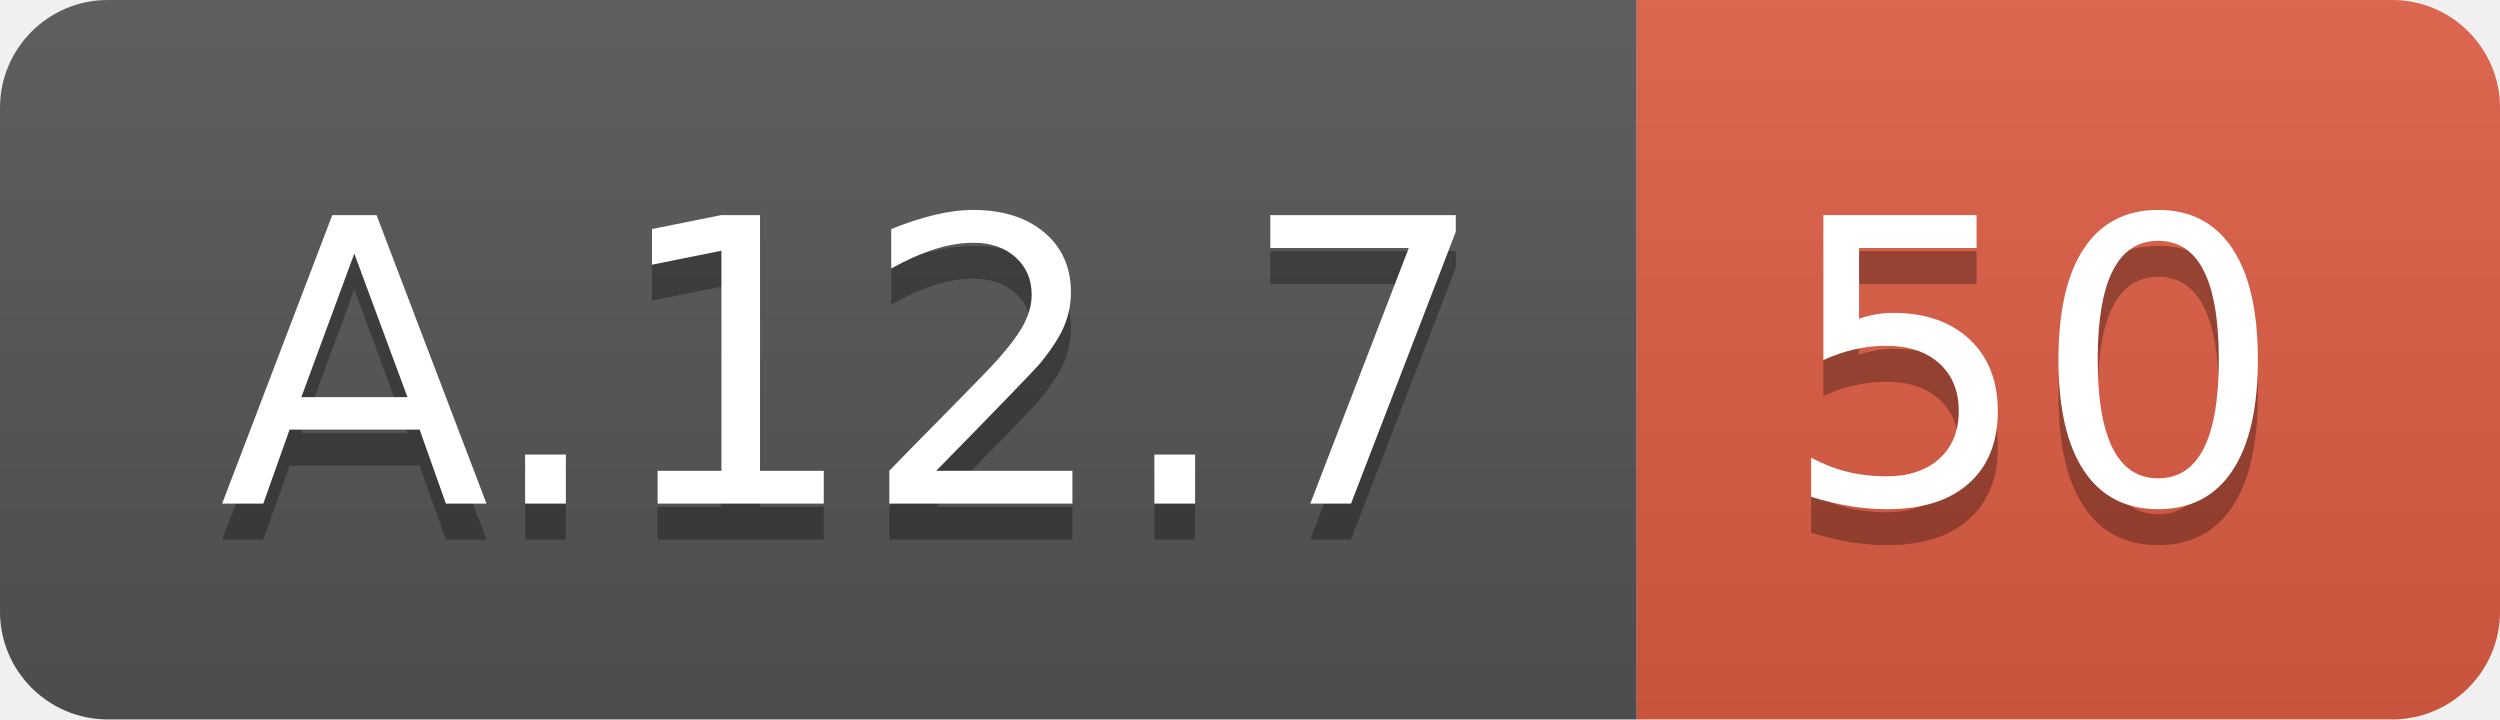
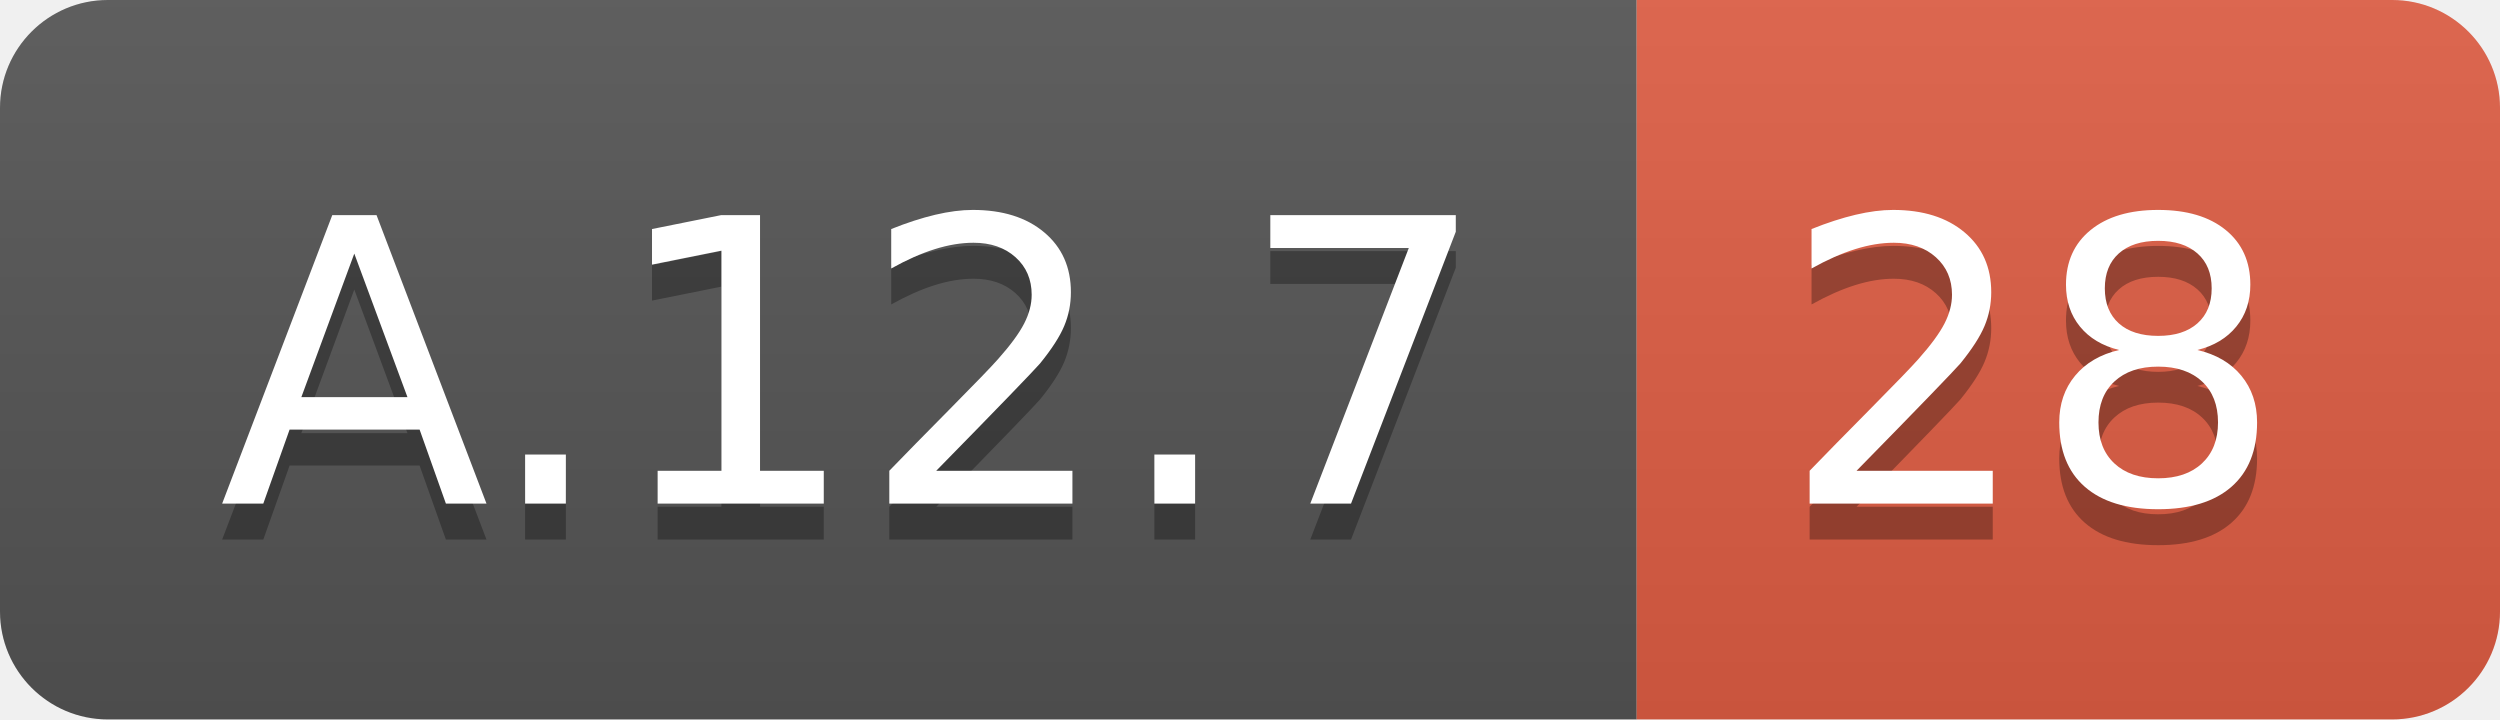
<svg xmlns="http://www.w3.org/2000/svg" width="69.5" height="20">
  <linearGradient id="smooth" x2="0" y2="100%">
    <stop offset="0" stop-color="#bbb" stop-opacity=".1" />
    <stop offset="1" stop-opacity=".1" />
  </linearGradient>
  <clipPath id="round">
    <rect width="69.5" height="20" rx="3" fill="#fff" />
  </clipPath>
  <g clip-path="url(#round)">
    <rect width="45.5" height="20" fill="#555" />
    <rect x="45.5" width="24.0" height="20" fill="#e05d44" />
    <rect width="69.5" height="20" fill="url(#smooth)" />
  </g>
  <g fill="#fff" text-anchor="middle" font-family="DejaVu Sans,Verdana,Geneva,sans-serif" font-size="110">
    <text x="237.5" y="150" fill="#010101" fill-opacity=".3" transform="scale(0.1)" textLength="355.0" lengthAdjust="spacing">A.12.7</text>
    <text x="237.5" y="140" transform="scale(0.1)" textLength="355.0" lengthAdjust="spacing">A.12.7</text>
-     <text x="565.0" y="150" fill="#010101" fill-opacity=".3" transform="scale(0.1)" textLength="140.0" lengthAdjust="spacing">50</text>
-     <text x="565.0" y="140" transform="scale(0.1)" textLength="140.0" lengthAdjust="spacing">50</text>
+     <text x="565.0" y="150" fill="#010101" fill-opacity=".3" transform="scale(0.1)" textLength="140.0" lengthAdjust="spacing">28</text>
+     <text x="565.0" y="140" transform="scale(0.1)" textLength="140.0" lengthAdjust="spacing">28</text>
  </g>
</svg>
